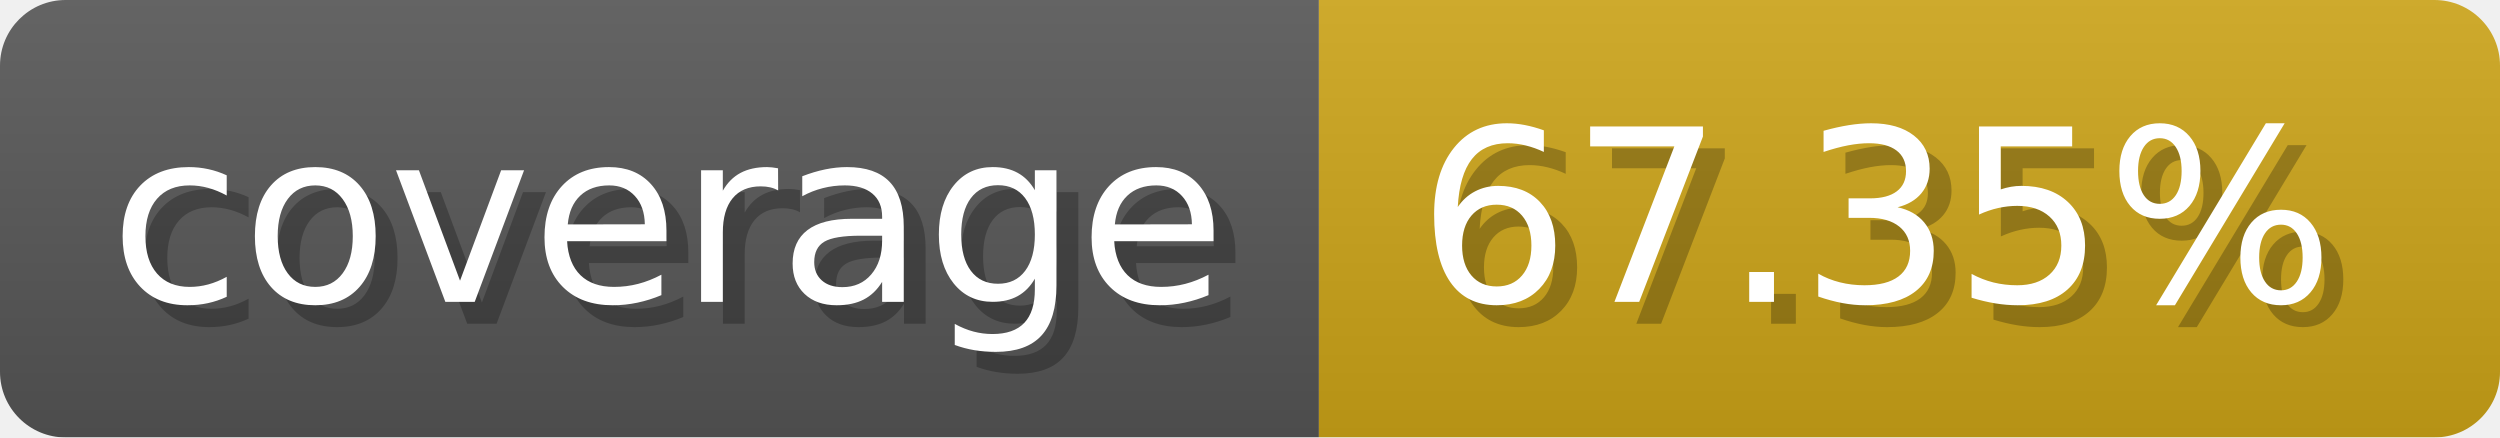
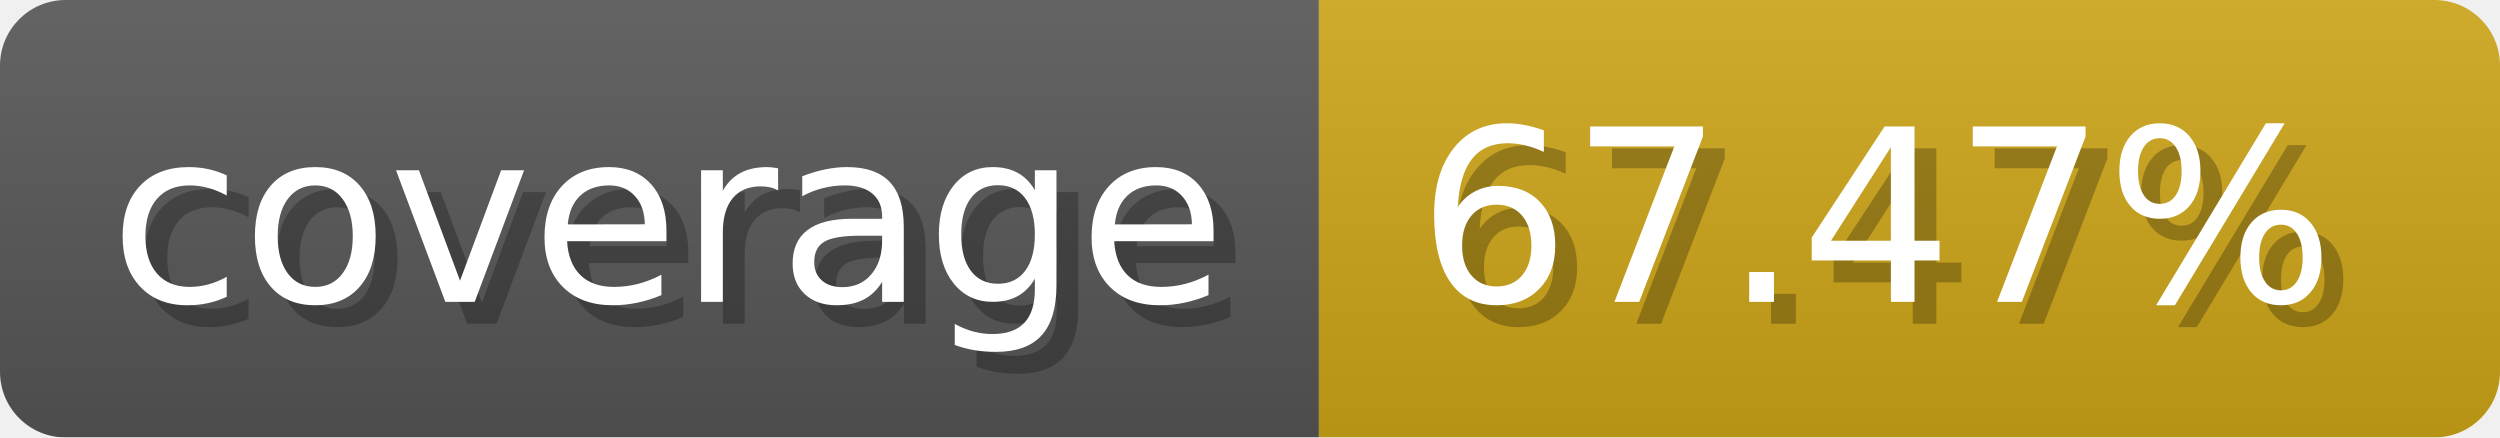
- <svg xmlns="http://www.w3.org/2000/svg" width="114.3" height="20" viewBox="0 0 1143 200" role="img" aria-label="coverage: 67.35%">
-   <linearGradient id="ULdRs" x2="0" y2="100%">
+ <svg xmlns="http://www.w3.org/2000/svg" width="114.3" height="20" viewBox="0 0 1143 200" role="img" aria-label="coverage: 67.47%">
+   <linearGradient id="yBXGf" x2="0" y2="100%">
    <stop offset="0" stop-opacity=".1" stop-color="#EEE" />
    <stop offset="1" stop-opacity=".1" />
  </linearGradient>
-   <mask id="YKpSD">
+   <mask id="zgIjG">
    <rect width="1143" height="200" rx="30" fill="#FFF" />
  </mask>
-   <g mask="url(#YKpSD)">
+   <g mask="url(#zgIjG)">
    <rect width="603" height="200" fill="#555" />
    <rect width="540" height="200" fill="#cba317" x="603" />
-     <rect width="1143" height="200" fill="url(#ULdRs)" />
+     <rect width="1143" height="200" fill="url(#yBXGf)" />
  </g>
  <g aria-hidden="true" fill="#fff" text-anchor="start" font-family="Verdana,DejaVu Sans,sans-serif" font-size="110">
    <text x="60" y="148" textLength="503" fill="#000" opacity="0.25">coverage</text>
    <text x="50" y="138" textLength="503">coverage</text>
-     <text x="658" y="148" textLength="440" fill="#000" opacity="0.25">67.35%</text>
-     <text x="648" y="138" textLength="440">67.35%</text>
+     <text x="658" y="148" textLength="440" fill="#000" opacity="0.25">67.47%</text>
+     <text x="648" y="138" textLength="440">67.47%</text>
  </g>
</svg>
